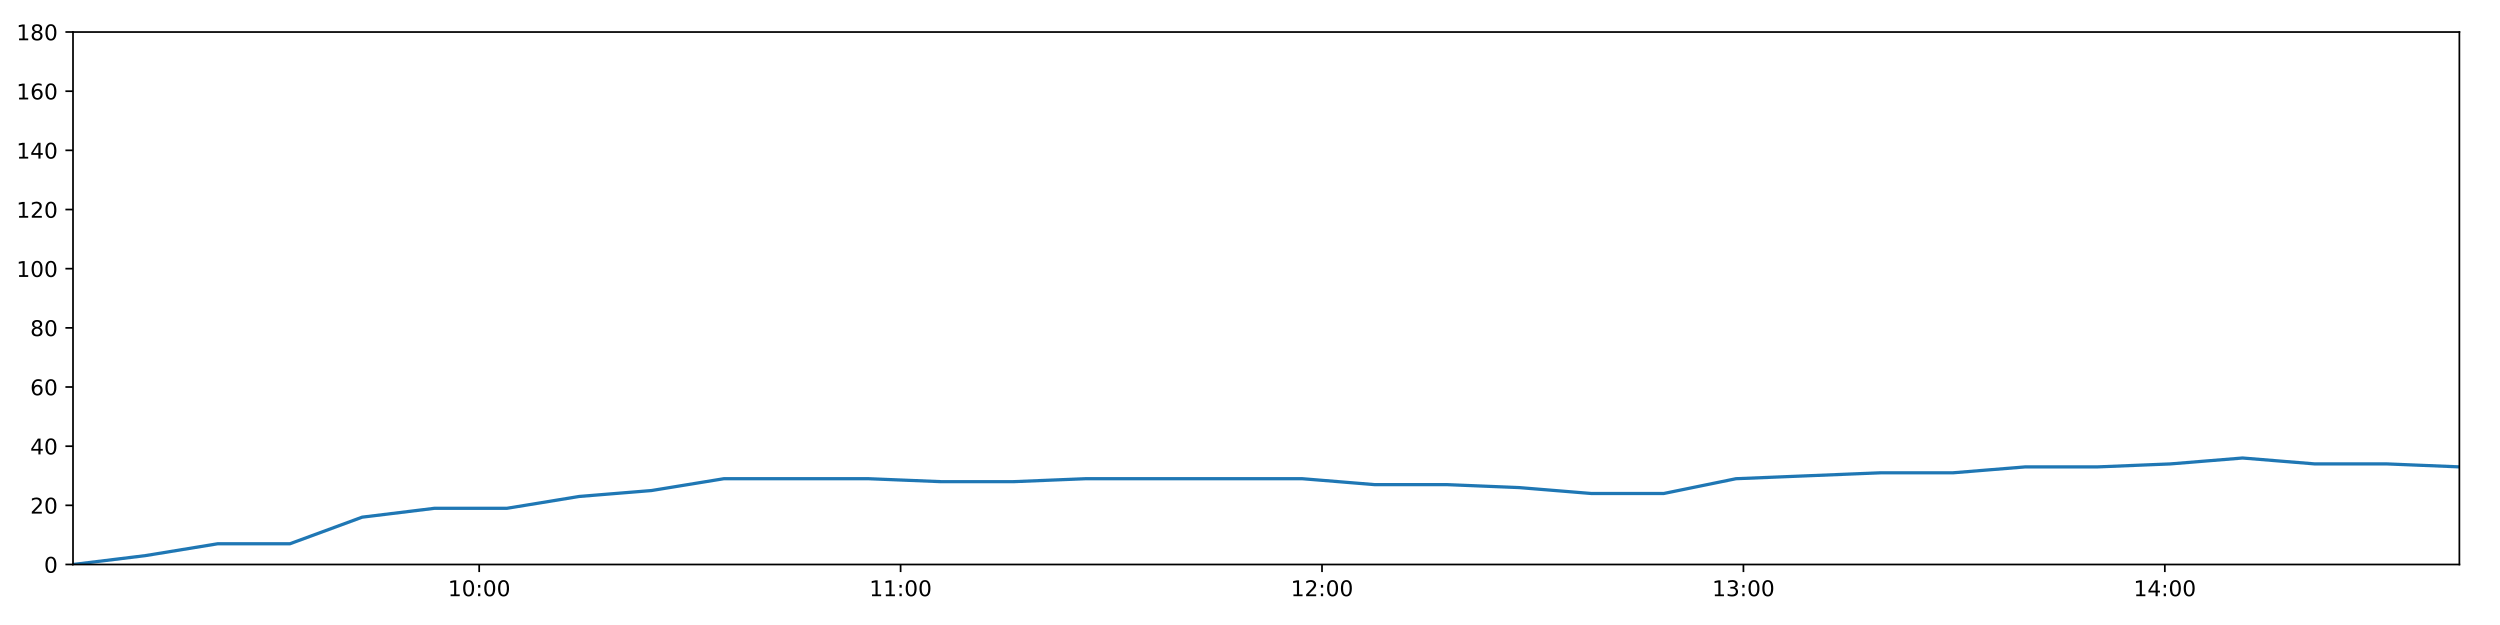
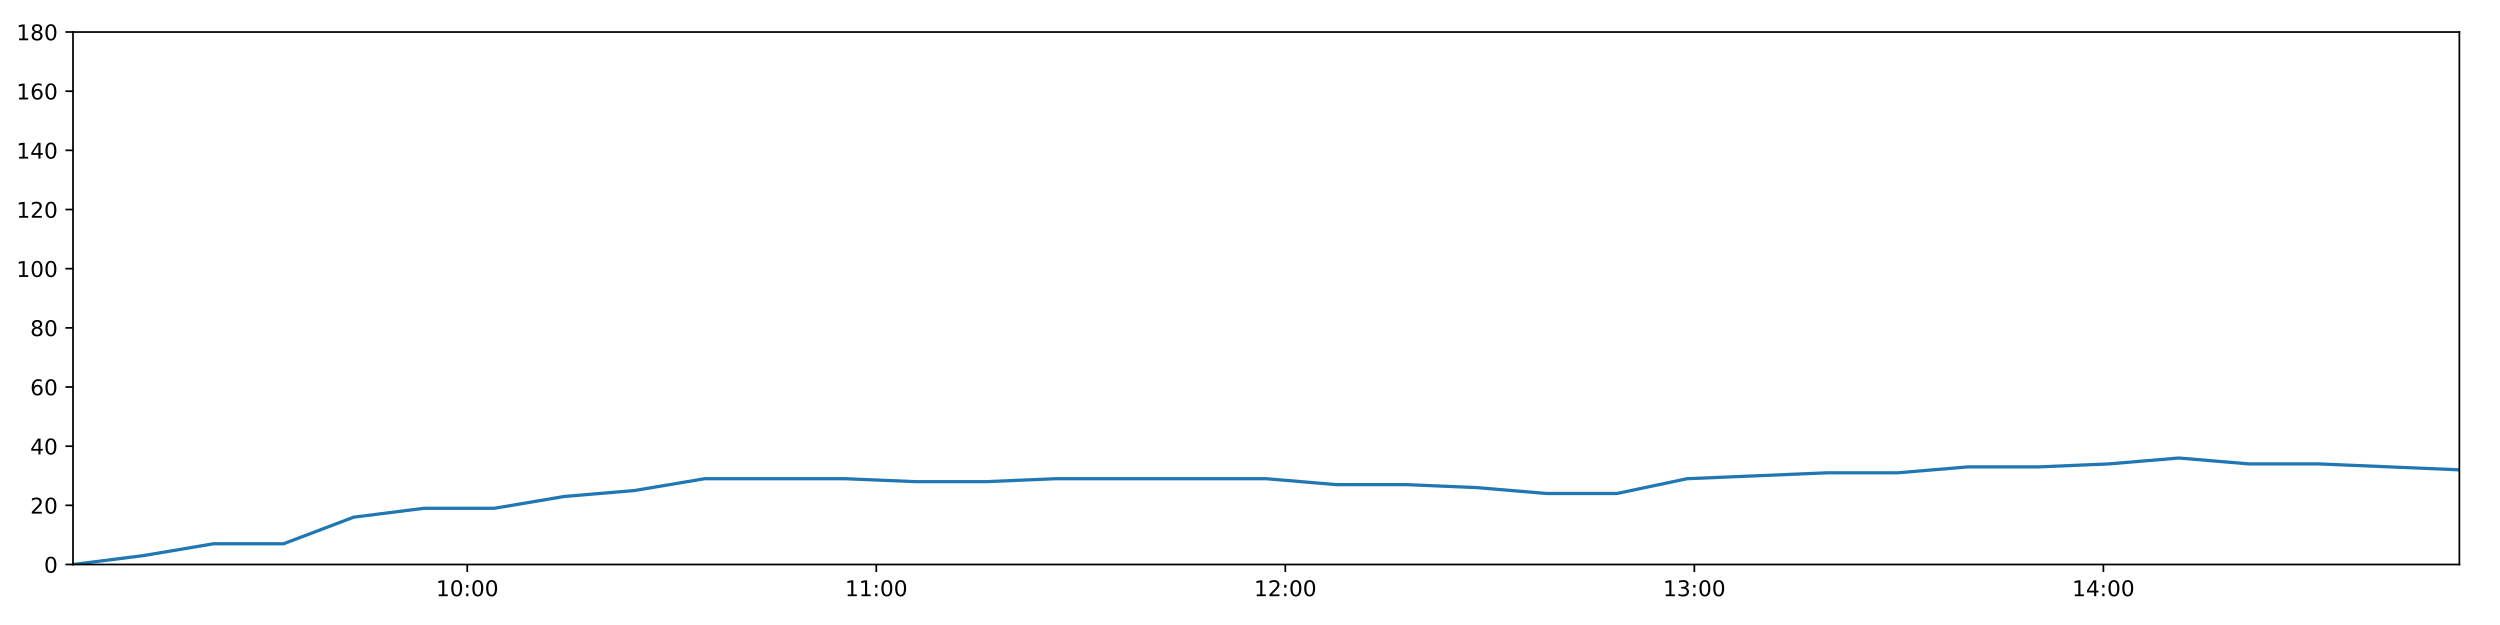
<svg xmlns="http://www.w3.org/2000/svg" xmlns:xlink="http://www.w3.org/1999/xlink" height="288pt" version="1.1" viewBox="0 0 1152 288" width="1152pt">
  <defs>
    <style type="text/css">
*{stroke-linecap:butt;stroke-linejoin:round;}
  </style>
  </defs>
  <g id="figure_1">
    <g id="patch_1">
      <path d="M 0 288  L 1152 288  L 1152 0  L 0 0  z " style="fill:#ffffff;" />
    </g>
    <g id="axes_1">
      <g id="patch_2">
        <path d="M 33.64 260.12  L 1133.28 260.12  L 1133.28 14.76  L 33.64 14.76  z " style="fill:#ffffff;" />
      </g>
      <g id="matplotlib.axis_1">
        <g id="xtick_1">
          <g id="line2d_1">
            <defs>
-               <path d="M 0 0  L 0 3.5  " id="m7375220ed8" style="stroke:#000000;stroke-width:0.8;" />
-             </defs>
-             <g>
-               <use style="stroke:#000000;stroke-width:0.8;" x="220.81" xlink:href="#m7375220ed8" y="260.12" />
+               <path d="M 0 0  L 0 3.5  " id="md6d64ea3a3" style="stroke:#000000;stroke-width:0.8;" />
+             </defs>
+             <g>
+               <use style="stroke:#000000;stroke-width:0.8;" x="215.311" xlink:href="#md6d64ea3a3" y="260.12" />
            </g>
          </g>
          <g id="text_1">
            <defs>
              <path d="M 12.406 8.297  L 28.516 8.297  L 28.516 63.922  L 10.984 60.406  L 10.984 69.391  L 28.422 72.906  L 38.281 72.906  L 38.281 8.297  L 54.391 8.297  L 54.391 0  L 12.406 0  z " id="DejaVuSans-49" />
              <path d="M 31.781 66.406  Q 24.172 66.406 20.328 58.906  Q 16.5 51.422 16.5 36.375  Q 16.5 21.391 20.328 13.891  Q 24.172 6.391 31.781 6.391  Q 39.453 6.391 43.281 13.891  Q 47.125 21.391 47.125 36.375  Q 47.125 51.422 43.281 58.906  Q 39.453 66.406 31.781 66.406  z M 31.781 74.219  Q 44.047 74.219 50.516 64.516  Q 56.984 54.828 56.984 36.375  Q 56.984 17.969 50.516 8.266  Q 44.047 -1.422 31.781 -1.422  Q 19.531 -1.422 13.062 8.266  Q 6.594 17.969 6.594 36.375  Q 6.594 54.828 13.062 64.516  Q 19.531 74.219 31.781 74.219  z " id="DejaVuSans-48" />
              <path d="M 11.719 12.406  L 22.016 12.406  L 22.016 0  L 11.719 0  z M 11.719 51.703  L 22.016 51.703  L 22.016 39.312  L 11.719 39.312  z " id="DejaVuSans-58" />
            </defs>
-             <g transform="translate(206.4006 274.7184)scale(0.1 -0.1)">
+             <g transform="translate(200.9017 274.7184)scale(0.1 -0.1)">
              <use xlink:href="#DejaVuSans-49" />
              <use x="63.623" xlink:href="#DejaVuSans-48" />
              <use x="127.246" xlink:href="#DejaVuSans-58" />
              <use x="160.938" xlink:href="#DejaVuSans-48" />
              <use x="224.561" xlink:href="#DejaVuSans-48" />
            </g>
          </g>
        </g>
        <g id="xtick_2">
          <g id="line2d_2">
            <g>
-               <use style="stroke:#000000;stroke-width:0.8;" x="414.997" xlink:href="#m7375220ed8" y="260.12" />
+               <use style="stroke:#000000;stroke-width:0.8;" x="403.793" xlink:href="#md6d64ea3a3" y="260.12" />
            </g>
          </g>
          <g id="text_2">
-             <g transform="translate(400.5872 274.7184)scale(0.1 -0.1)">
+             <g transform="translate(389.3832 274.7184)scale(0.1 -0.1)">
              <use xlink:href="#DejaVuSans-49" />
              <use x="63.623" xlink:href="#DejaVuSans-49" />
              <use x="127.246" xlink:href="#DejaVuSans-58" />
              <use x="160.938" xlink:href="#DejaVuSans-48" />
              <use x="224.561" xlink:href="#DejaVuSans-48" />
            </g>
          </g>
        </g>
        <g id="xtick_3">
          <g id="line2d_3">
            <g>
-               <use style="stroke:#000000;stroke-width:0.8;" x="609.183" xlink:href="#m7375220ed8" y="260.12" />
+               <use style="stroke:#000000;stroke-width:0.8;" x="592.274" xlink:href="#md6d64ea3a3" y="260.12" />
            </g>
          </g>
          <g id="text_3">
            <defs>
              <path d="M 19.188 8.297  L 53.609 8.297  L 53.609 0  L 7.328 0  L 7.328 8.297  Q 12.938 14.109 22.625 23.891  Q 32.328 33.688 34.812 36.531  Q 39.547 41.844 41.422 45.531  Q 43.312 49.219 43.312 52.781  Q 43.312 58.594 39.234 62.25  Q 35.156 65.922 28.609 65.922  Q 23.969 65.922 18.812 64.312  Q 13.672 62.703 7.812 59.422  L 7.812 69.391  Q 13.766 71.781 18.938 73  Q 24.125 74.219 28.422 74.219  Q 39.75 74.219 46.484 68.547  Q 53.219 62.891 53.219 53.422  Q 53.219 48.922 51.531 44.891  Q 49.859 40.875 45.406 35.406  Q 44.188 33.984 37.641 27.219  Q 31.109 20.453 19.188 8.297  z " id="DejaVuSans-50" />
            </defs>
-             <g transform="translate(594.7738 274.7184)scale(0.1 -0.1)">
+             <g transform="translate(577.8648 274.7184)scale(0.1 -0.1)">
              <use xlink:href="#DejaVuSans-49" />
              <use x="63.623" xlink:href="#DejaVuSans-50" />
              <use x="127.246" xlink:href="#DejaVuSans-58" />
              <use x="160.938" xlink:href="#DejaVuSans-48" />
              <use x="224.561" xlink:href="#DejaVuSans-48" />
            </g>
          </g>
        </g>
        <g id="xtick_4">
          <g id="line2d_4">
            <g>
-               <use style="stroke:#000000;stroke-width:0.8;" x="803.37" xlink:href="#m7375220ed8" y="260.12" />
+               <use style="stroke:#000000;stroke-width:0.8;" x="780.756" xlink:href="#md6d64ea3a3" y="260.12" />
            </g>
          </g>
          <g id="text_4">
            <defs>
              <path d="M 40.578 39.312  Q 47.656 37.797 51.625 33  Q 55.609 28.219 55.609 21.188  Q 55.609 10.406 48.188 4.484  Q 40.766 -1.422 27.094 -1.422  Q 22.516 -1.422 17.656 -0.516  Q 12.797 0.391 7.625 2.203  L 7.625 11.719  Q 11.719 9.328 16.594 8.109  Q 21.484 6.891 26.812 6.891  Q 36.078 6.891 40.938 10.547  Q 45.797 14.203 45.797 21.188  Q 45.797 27.641 41.281 31.266  Q 36.766 34.906 28.719 34.906  L 20.219 34.906  L 20.219 43.016  L 29.109 43.016  Q 36.375 43.016 40.234 45.922  Q 44.094 48.828 44.094 54.297  Q 44.094 59.906 40.109 62.906  Q 36.141 65.922 28.719 65.922  Q 24.656 65.922 20.016 65.031  Q 15.375 64.156 9.812 62.312  L 9.812 71.094  Q 15.438 72.656 20.344 73.438  Q 25.25 74.219 29.594 74.219  Q 40.828 74.219 47.359 69.109  Q 53.906 64.016 53.906 55.328  Q 53.906 49.266 50.438 45.094  Q 46.969 40.922 40.578 39.312  z " id="DejaVuSans-51" />
            </defs>
-             <g transform="translate(788.9604 274.7184)scale(0.1 -0.1)">
+             <g transform="translate(766.3464 274.7184)scale(0.1 -0.1)">
              <use xlink:href="#DejaVuSans-49" />
              <use x="63.623" xlink:href="#DejaVuSans-51" />
              <use x="127.246" xlink:href="#DejaVuSans-58" />
              <use x="160.938" xlink:href="#DejaVuSans-48" />
              <use x="224.561" xlink:href="#DejaVuSans-48" />
            </g>
          </g>
        </g>
        <g id="xtick_5">
          <g id="line2d_5">
            <g>
-               <use style="stroke:#000000;stroke-width:0.8;" x="997.556" xlink:href="#m7375220ed8" y="260.12" />
+               <use style="stroke:#000000;stroke-width:0.8;" x="969.237" xlink:href="#md6d64ea3a3" y="260.12" />
            </g>
          </g>
          <g id="text_5">
            <defs>
              <path d="M 37.797 64.312  L 12.891 25.391  L 37.797 25.391  z M 35.203 72.906  L 47.609 72.906  L 47.609 25.391  L 58.016 25.391  L 58.016 17.188  L 47.609 17.188  L 47.609 0  L 37.797 0  L 37.797 17.188  L 4.891 17.188  L 4.891 26.703  z " id="DejaVuSans-52" />
            </defs>
-             <g transform="translate(983.147 274.7184)scale(0.1 -0.1)">
+             <g transform="translate(954.828 274.7184)scale(0.1 -0.1)">
              <use xlink:href="#DejaVuSans-49" />
              <use x="63.623" xlink:href="#DejaVuSans-52" />
              <use x="127.246" xlink:href="#DejaVuSans-58" />
              <use x="160.938" xlink:href="#DejaVuSans-48" />
              <use x="224.561" xlink:href="#DejaVuSans-48" />
            </g>
          </g>
        </g>
      </g>
      <g id="matplotlib.axis_2">
        <g id="ytick_1">
          <g id="line2d_6">
            <defs>
-               <path d="M 0 0  L -3.5 0  " id="m8629db3cbb" style="stroke:#000000;stroke-width:0.8;" />
-             </defs>
-             <g>
-               <use style="stroke:#000000;stroke-width:0.8;" x="33.64" xlink:href="#m8629db3cbb" y="260.12" />
+               <path d="M 0 0  L -3.5 0  " id="mf52daa7d22" style="stroke:#000000;stroke-width:0.8;" />
+             </defs>
+             <g>
+               <use style="stroke:#000000;stroke-width:0.8;" x="33.64" xlink:href="#mf52daa7d22" y="260.12" />
            </g>
          </g>
          <g id="text_6">
            <g transform="translate(20.2775 263.9192)scale(0.1 -0.1)">
              <use xlink:href="#DejaVuSans-48" />
            </g>
          </g>
        </g>
        <g id="ytick_2">
          <g id="line2d_7">
            <g>
-               <use style="stroke:#000000;stroke-width:0.8;" x="33.64" xlink:href="#m8629db3cbb" y="232.858" />
+               <use style="stroke:#000000;stroke-width:0.8;" x="33.64" xlink:href="#mf52daa7d22" y="232.858" />
            </g>
          </g>
          <g id="text_7">
            <g transform="translate(13.915 236.657)scale(0.1 -0.1)">
              <use xlink:href="#DejaVuSans-50" />
              <use x="63.623" xlink:href="#DejaVuSans-48" />
            </g>
          </g>
        </g>
        <g id="ytick_3">
          <g id="line2d_8">
            <g>
-               <use style="stroke:#000000;stroke-width:0.8;" x="33.64" xlink:href="#m8629db3cbb" y="205.596" />
+               <use style="stroke:#000000;stroke-width:0.8;" x="33.64" xlink:href="#mf52daa7d22" y="205.596" />
            </g>
          </g>
          <g id="text_8">
            <g transform="translate(13.915 209.3948)scale(0.1 -0.1)">
              <use xlink:href="#DejaVuSans-52" />
              <use x="63.623" xlink:href="#DejaVuSans-48" />
            </g>
          </g>
        </g>
        <g id="ytick_4">
          <g id="line2d_9">
            <g>
-               <use style="stroke:#000000;stroke-width:0.8;" x="33.64" xlink:href="#m8629db3cbb" y="178.333" />
+               <use style="stroke:#000000;stroke-width:0.8;" x="33.64" xlink:href="#mf52daa7d22" y="178.333" />
            </g>
          </g>
          <g id="text_9">
            <defs>
              <path d="M 33.016 40.375  Q 26.375 40.375 22.484 35.828  Q 18.609 31.297 18.609 23.391  Q 18.609 15.531 22.484 10.953  Q 26.375 6.391 33.016 6.391  Q 39.656 6.391 43.531 10.953  Q 47.406 15.531 47.406 23.391  Q 47.406 31.297 43.531 35.828  Q 39.656 40.375 33.016 40.375  z M 52.594 71.297  L 52.594 62.312  Q 48.875 64.062 45.094 64.984  Q 41.312 65.922 37.594 65.922  Q 27.828 65.922 22.672 59.328  Q 17.531 52.734 16.797 39.406  Q 19.672 43.656 24.016 45.922  Q 28.375 48.188 33.594 48.188  Q 44.578 48.188 50.953 41.516  Q 57.328 34.859 57.328 23.391  Q 57.328 12.156 50.688 5.359  Q 44.047 -1.422 33.016 -1.422  Q 20.359 -1.422 13.672 8.266  Q 6.984 17.969 6.984 36.375  Q 6.984 53.656 15.188 63.938  Q 23.391 74.219 37.203 74.219  Q 40.922 74.219 44.703 73.484  Q 48.484 72.75 52.594 71.297  z " id="DejaVuSans-54" />
            </defs>
            <g transform="translate(13.915 182.1326)scale(0.1 -0.1)">
              <use xlink:href="#DejaVuSans-54" />
              <use x="63.623" xlink:href="#DejaVuSans-48" />
            </g>
          </g>
        </g>
        <g id="ytick_5">
          <g id="line2d_10">
            <g>
-               <use style="stroke:#000000;stroke-width:0.8;" x="33.64" xlink:href="#m8629db3cbb" y="151.071" />
+               <use style="stroke:#000000;stroke-width:0.8;" x="33.64" xlink:href="#mf52daa7d22" y="151.071" />
            </g>
          </g>
          <g id="text_10">
            <defs>
              <path d="M 31.781 34.625  Q 24.75 34.625 20.719 30.859  Q 16.703 27.094 16.703 20.516  Q 16.703 13.922 20.719 10.156  Q 24.75 6.391 31.781 6.391  Q 38.812 6.391 42.859 10.172  Q 46.922 13.969 46.922 20.516  Q 46.922 27.094 42.891 30.859  Q 38.875 34.625 31.781 34.625  z M 21.922 38.812  Q 15.578 40.375 12.031 44.719  Q 8.5 49.078 8.5 55.328  Q 8.5 64.062 14.719 69.141  Q 20.953 74.219 31.781 74.219  Q 42.672 74.219 48.875 69.141  Q 55.078 64.062 55.078 55.328  Q 55.078 49.078 51.531 44.719  Q 48 40.375 41.703 38.812  Q 48.828 37.156 52.797 32.312  Q 56.781 27.484 56.781 20.516  Q 56.781 9.906 50.312 4.234  Q 43.844 -1.422 31.781 -1.422  Q 19.734 -1.422 13.25 4.234  Q 6.781 9.906 6.781 20.516  Q 6.781 27.484 10.781 32.312  Q 14.797 37.156 21.922 38.812  z M 18.312 54.391  Q 18.312 48.734 21.844 45.562  Q 25.391 42.391 31.781 42.391  Q 38.141 42.391 41.719 45.562  Q 45.312 48.734 45.312 54.391  Q 45.312 60.062 41.719 63.234  Q 38.141 66.406 31.781 66.406  Q 25.391 66.406 21.844 63.234  Q 18.312 60.062 18.312 54.391  z " id="DejaVuSans-56" />
            </defs>
            <g transform="translate(13.915 154.8703)scale(0.1 -0.1)">
              <use xlink:href="#DejaVuSans-56" />
              <use x="63.623" xlink:href="#DejaVuSans-48" />
            </g>
          </g>
        </g>
        <g id="ytick_6">
          <g id="line2d_11">
            <g>
-               <use style="stroke:#000000;stroke-width:0.8;" x="33.64" xlink:href="#m8629db3cbb" y="123.809" />
+               <use style="stroke:#000000;stroke-width:0.8;" x="33.64" xlink:href="#mf52daa7d22" y="123.809" />
            </g>
          </g>
          <g id="text_11">
            <g transform="translate(7.5525 127.6081)scale(0.1 -0.1)">
              <use xlink:href="#DejaVuSans-49" />
              <use x="63.623" xlink:href="#DejaVuSans-48" />
              <use x="127.246" xlink:href="#DejaVuSans-48" />
            </g>
          </g>
        </g>
        <g id="ytick_7">
          <g id="line2d_12">
            <g>
-               <use style="stroke:#000000;stroke-width:0.8;" x="33.64" xlink:href="#m8629db3cbb" y="96.547" />
+               <use style="stroke:#000000;stroke-width:0.8;" x="33.64" xlink:href="#mf52daa7d22" y="96.547" />
            </g>
          </g>
          <g id="text_12">
            <g transform="translate(7.5525 100.3459)scale(0.1 -0.1)">
              <use xlink:href="#DejaVuSans-49" />
              <use x="63.623" xlink:href="#DejaVuSans-50" />
              <use x="127.246" xlink:href="#DejaVuSans-48" />
            </g>
          </g>
        </g>
        <g id="ytick_8">
          <g id="line2d_13">
            <g>
-               <use style="stroke:#000000;stroke-width:0.8;" x="33.64" xlink:href="#m8629db3cbb" y="69.284" />
+               <use style="stroke:#000000;stroke-width:0.8;" x="33.64" xlink:href="#mf52daa7d22" y="69.284" />
            </g>
          </g>
          <g id="text_13">
            <g transform="translate(7.5525 73.08366)scale(0.1 -0.1)">
              <use xlink:href="#DejaVuSans-49" />
              <use x="63.623" xlink:href="#DejaVuSans-52" />
              <use x="127.246" xlink:href="#DejaVuSans-48" />
            </g>
          </g>
        </g>
        <g id="ytick_9">
          <g id="line2d_14">
            <g>
-               <use style="stroke:#000000;stroke-width:0.8;" x="33.64" xlink:href="#m8629db3cbb" y="42.022" />
+               <use style="stroke:#000000;stroke-width:0.8;" x="33.64" xlink:href="#mf52daa7d22" y="42.022" />
            </g>
          </g>
          <g id="text_14">
            <g transform="translate(7.5525 45.82144)scale(0.1 -0.1)">
              <use xlink:href="#DejaVuSans-49" />
              <use x="63.623" xlink:href="#DejaVuSans-54" />
              <use x="127.246" xlink:href="#DejaVuSans-48" />
            </g>
          </g>
        </g>
        <g id="ytick_10">
          <g id="line2d_15">
            <g>
-               <use style="stroke:#000000;stroke-width:0.8;" x="33.64" xlink:href="#m8629db3cbb" y="14.76" />
+               <use style="stroke:#000000;stroke-width:0.8;" x="33.64" xlink:href="#mf52daa7d22" y="14.76" />
            </g>
          </g>
          <g id="text_15">
            <g transform="translate(7.5525 18.55922)scale(0.1 -0.1)">
              <use xlink:href="#DejaVuSans-49" />
              <use x="63.623" xlink:href="#DejaVuSans-56" />
              <use x="127.246" xlink:href="#DejaVuSans-48" />
            </g>
          </g>
        </g>
      </g>
      <g id="line2d_16">
-         <path clip-path="url(#p14f4af4df9)" d="M 33.64 260.12  L 66.95 256.031  L 100.253 250.578  L 133.555 250.578  L 166.889 238.31  L 200.227 234.221  L 233.603 234.221  L 266.898 228.768  L 300.203 226.042  L 333.549 220.59  L 366.889 220.59  L 400.265 220.59  L 433.626 221.953  L 466.898 221.953  L 500.184 220.59  L 533.488 220.59  L 566.835 220.59  L 600.103 220.59  L 633.386 223.316  L 666.691 223.316  L 700.006 224.679  L 733.298 227.405  L 766.644 227.405  L 799.942 220.59  L 833.235 219.227  L 866.589 217.864  L 899.927 217.864  L 933.335 215.137  L 966.726 215.137  L 1000.078 213.774  L 1033.358 211.048  L 1066.691 213.774  L 1099.994 213.774  L 1133.28 215.137  " style="fill:none;stroke:#1f77b4;stroke-linecap:square;stroke-width:1.5;" />
+         <path clip-path="url(#p9444df5139)" d="M 33.64 260.12  L 65.972 256.031  L 98.296 250.578  L 130.619 250.578  L 162.974 238.31  L 195.333 234.221  L 227.728 234.221  L 260.046 228.768  L 292.372 226.042  L 324.738 220.59  L 357.099 220.59  L 389.494 220.59  L 421.875 221.953  L 454.17 221.953  L 486.477 220.59  L 518.803 220.59  L 551.17 220.59  L 583.461 220.59  L 615.766 223.316  L 648.092 223.316  L 680.428 224.679  L 712.743 227.405  L 745.109 227.405  L 777.429 220.59  L 809.744 219.227  L 842.117 217.864  L 874.476 217.864  L 906.903 215.137  L 939.313 215.137  L 971.685 213.774  L 1003.987 211.048  L 1036.341 213.774  L 1068.665 213.774  L 1100.974 215.137  L 1133.28 216.5  " style="fill:none;stroke:#1f77b4;stroke-linecap:square;stroke-width:1.5;" />
      </g>
      <g id="patch_3">
        <path d="M 33.64 260.12  L 33.64 14.76  " style="fill:none;stroke:#000000;stroke-linecap:square;stroke-linejoin:miter;stroke-width:0.8;" />
      </g>
      <g id="patch_4">
        <path d="M 1133.28 260.12  L 1133.28 14.76  " style="fill:none;stroke:#000000;stroke-linecap:square;stroke-linejoin:miter;stroke-width:0.8;" />
      </g>
      <g id="patch_5">
        <path d="M 33.64 260.12  L 1133.28 260.12  " style="fill:none;stroke:#000000;stroke-linecap:square;stroke-linejoin:miter;stroke-width:0.8;" />
      </g>
      <g id="patch_6">
        <path d="M 33.64 14.76  L 1133.28 14.76  " style="fill:none;stroke:#000000;stroke-linecap:square;stroke-linejoin:miter;stroke-width:0.8;" />
      </g>
    </g>
  </g>
  <defs>
-     <clipPath id="p14f4af4df9">
+     <clipPath id="p9444df5139">
      <rect height="245.36" width="1099.64" x="33.64" y="14.76" />
    </clipPath>
  </defs>
</svg>
